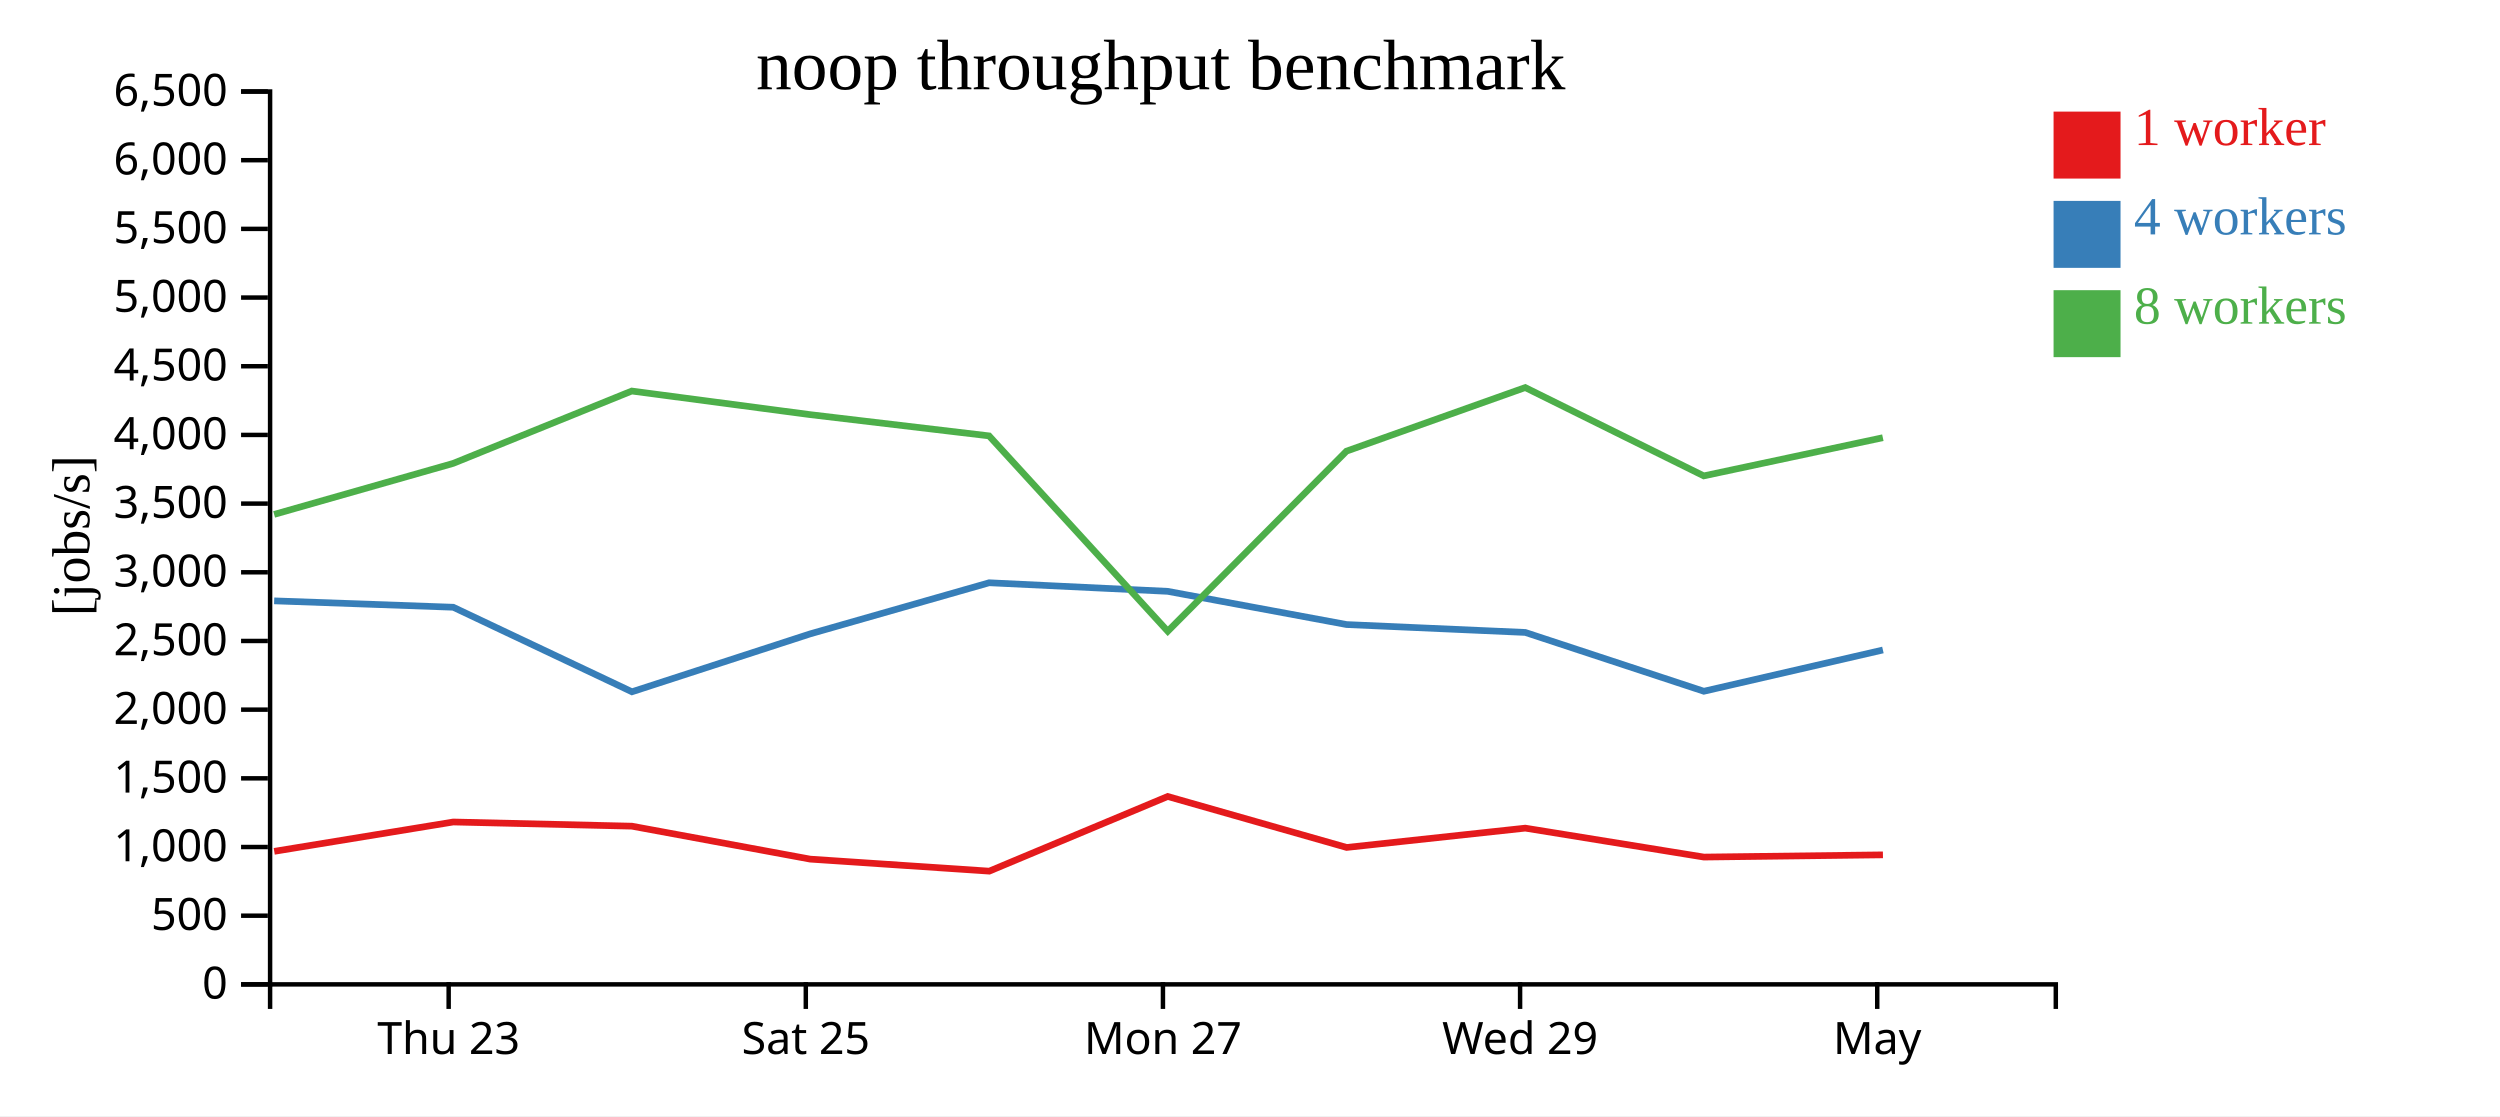
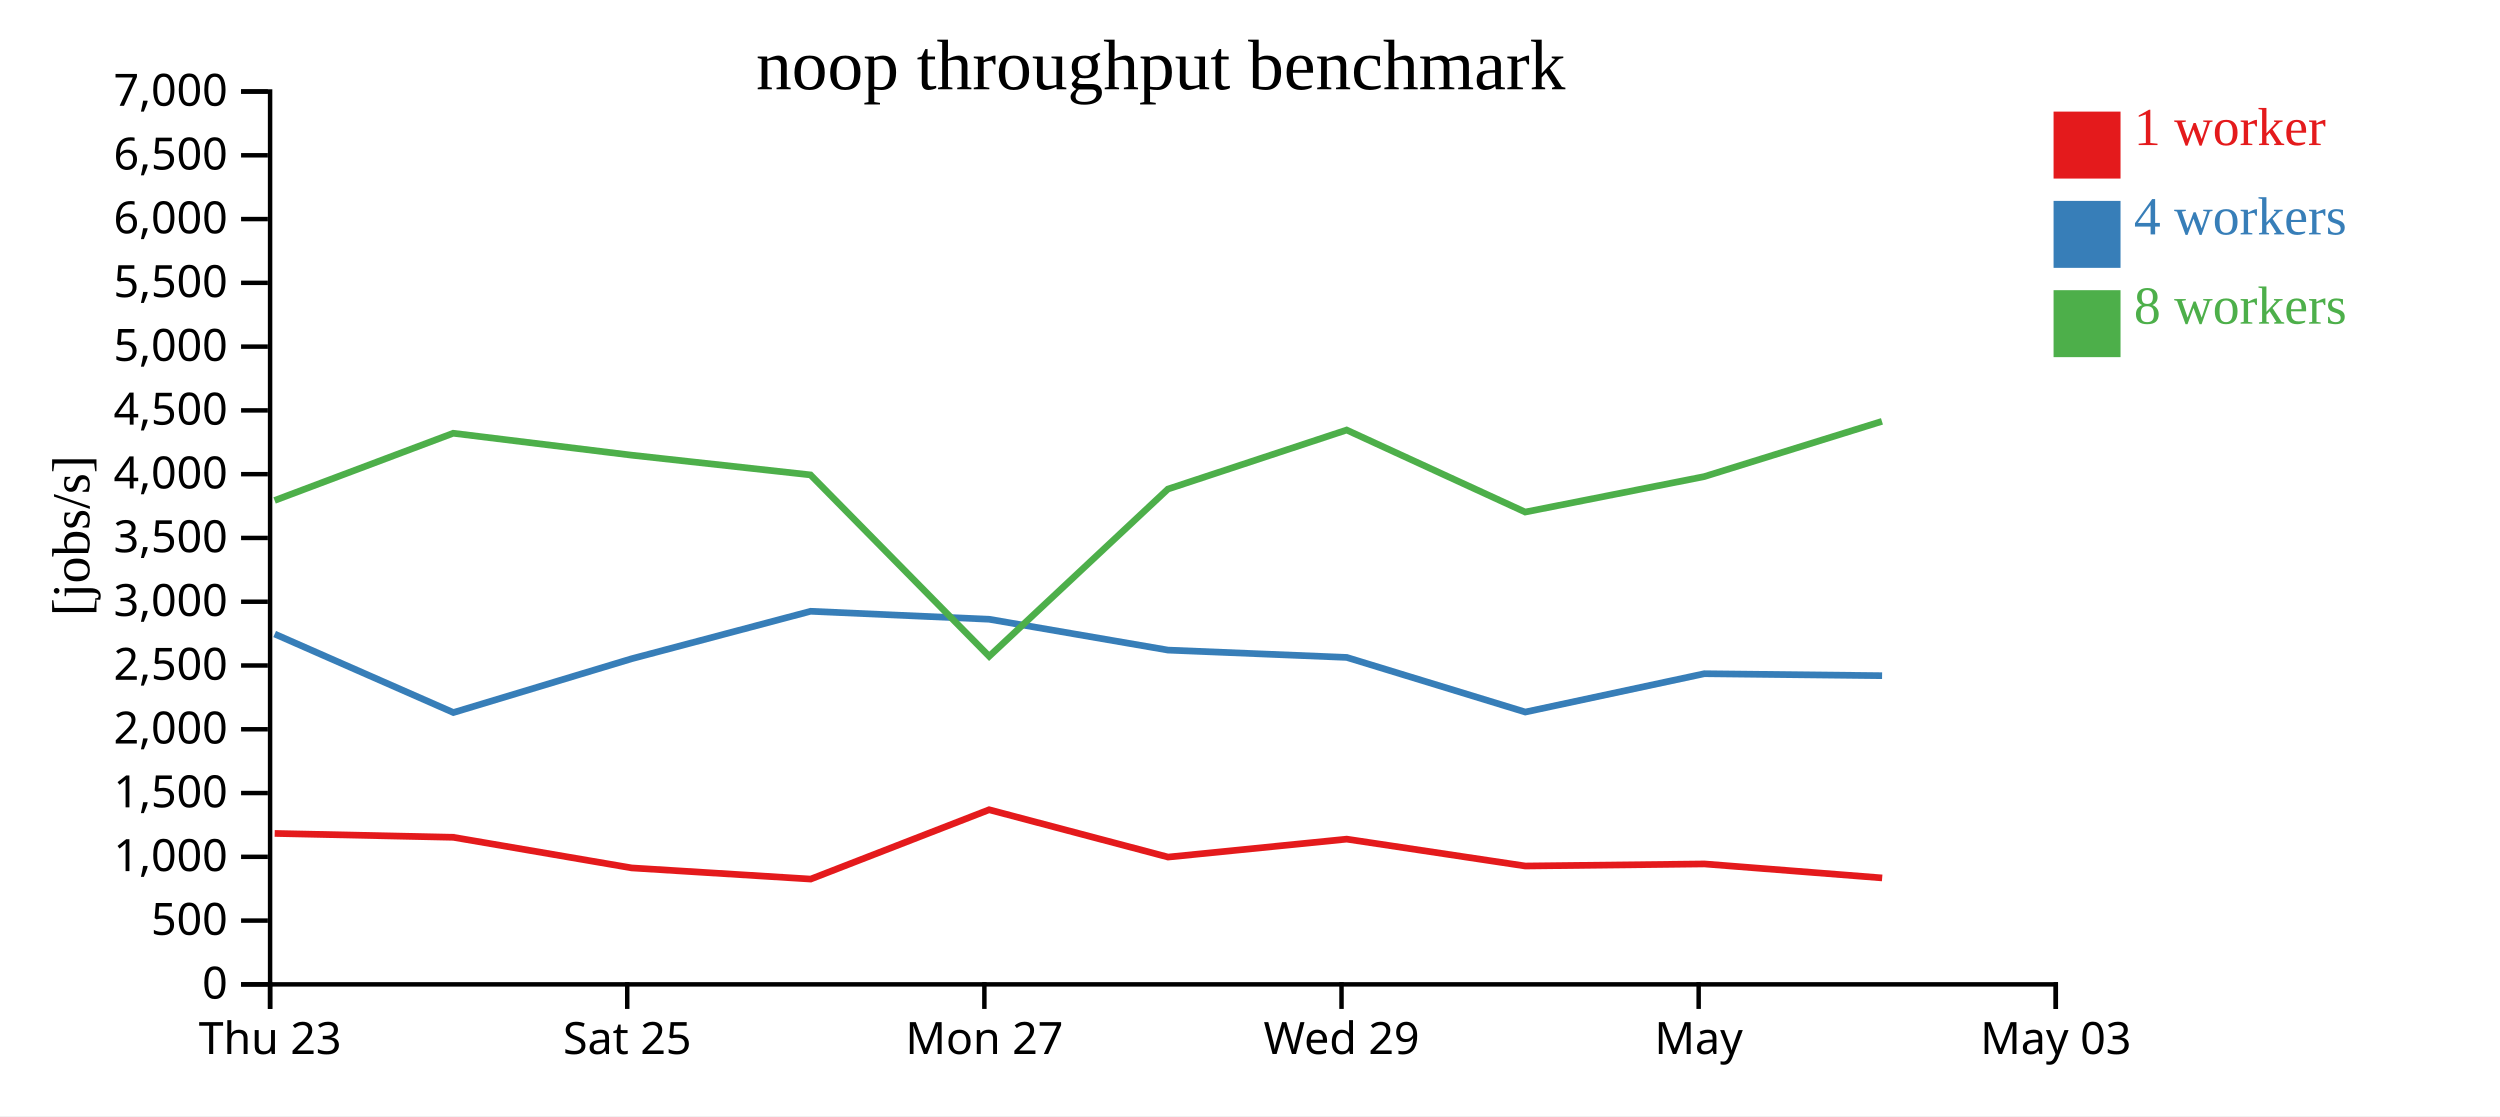
<svg xmlns="http://www.w3.org/2000/svg" width="560" height="250">
  <rect width="100%" height="100%" fill="white" />
  <g transform="translate(60,20)">
    <g transform="translate(0,200)" fill="none" font-size="10" font-family="sans-serif" text-anchor="middle">
      <path class="domain" stroke="currentColor" d="M0.5,6V0.5H400.5V6" />
-       <g class="tick" opacity="1" transform="translate(40.5,0)">
+       <g class="tick" opacity="1" transform="translate(0.5,0)">
        <line stroke="currentColor" y2="6" />
        <text fill="currentColor" y="9" dy="0.71em">Thu 23</text>
      </g>
-       <g class="tick" opacity="1" transform="translate(120.5,0)">
+       <g class="tick" opacity="1" transform="translate(80.5,0)">
        <line stroke="currentColor" y2="6" />
        <text fill="currentColor" y="9" dy="0.71em">Sat 25</text>
      </g>
-       <g class="tick" opacity="1" transform="translate(200.5,0)">
+       <g class="tick" opacity="1" transform="translate(160.5,0)">
        <line stroke="currentColor" y2="6" />
        <text fill="currentColor" y="9" dy="0.71em">Mon 27</text>
      </g>
-       <g class="tick" opacity="1" transform="translate(280.5,0)">
+       <g class="tick" opacity="1" transform="translate(240.5,0)">
        <line stroke="currentColor" y2="6" />
        <text fill="currentColor" y="9" dy="0.71em">Wed 29</text>
      </g>
-       <g class="tick" opacity="1" transform="translate(360.5,0)">
+       <g class="tick" opacity="1" transform="translate(320.5,0)">
        <line stroke="currentColor" y2="6" />
        <text fill="currentColor" y="9" dy="0.71em">May</text>
+       </g>
+       <g class="tick" opacity="1" transform="translate(400.5,0)">
+         <line stroke="currentColor" y2="6" />
+         <text fill="currentColor" y="9" dy="0.71em">May 03</text>
      </g>
    </g>
    <g fill="none" font-size="10" font-family="sans-serif" text-anchor="end">
      <path class="domain" stroke="currentColor" d="M-6,200.5H0.5V0.5H-6" />
      <g class="tick" opacity="1" transform="translate(0,200.5)">
        <line stroke="currentColor" x2="-6" />
        <text fill="currentColor" x="-9" dy="0.32em">0</text>
      </g>
-       <g class="tick" opacity="1" transform="translate(0,185.1154)">
+       <g class="tick" opacity="1" transform="translate(0,186.2143)">
        <line stroke="currentColor" x2="-6" />
        <text fill="currentColor" x="-9" dy="0.32em">500</text>
      </g>
-       <g class="tick" opacity="1" transform="translate(0,169.7308)">
+       <g class="tick" opacity="1" transform="translate(0,171.9286)">
        <line stroke="currentColor" x2="-6" />
        <text fill="currentColor" x="-9" dy="0.32em">1,000</text>
      </g>
-       <g class="tick" opacity="1" transform="translate(0,154.3462)">
+       <g class="tick" opacity="1" transform="translate(0,157.6429)">
        <line stroke="currentColor" x2="-6" />
        <text fill="currentColor" x="-9" dy="0.32em">1,500</text>
      </g>
-       <g class="tick" opacity="1" transform="translate(0,138.9615)">
+       <g class="tick" opacity="1" transform="translate(0,143.3571)">
        <line stroke="currentColor" x2="-6" />
        <text fill="currentColor" x="-9" dy="0.32em">2,000</text>
      </g>
-       <g class="tick" opacity="1" transform="translate(0,123.5769)">
+       <g class="tick" opacity="1" transform="translate(0,129.0714)">
        <line stroke="currentColor" x2="-6" />
        <text fill="currentColor" x="-9" dy="0.32em">2,500</text>
      </g>
-       <g class="tick" opacity="1" transform="translate(0,108.1923)">
+       <g class="tick" opacity="1" transform="translate(0,114.7857)">
        <line stroke="currentColor" x2="-6" />
        <text fill="currentColor" x="-9" dy="0.32em">3,000</text>
      </g>
-       <g class="tick" opacity="1" transform="translate(0,92.80769)">
+       <g class="tick" opacity="1" transform="translate(0,100.5)">
        <line stroke="currentColor" x2="-6" />
        <text fill="currentColor" x="-9" dy="0.32em">3,500</text>
      </g>
-       <g class="tick" opacity="1" transform="translate(0,77.42308)">
+       <g class="tick" opacity="1" transform="translate(0,86.21429)">
        <line stroke="currentColor" x2="-6" />
        <text fill="currentColor" x="-9" dy="0.32em">4,000</text>
      </g>
-       <g class="tick" opacity="1" transform="translate(0,62.03846)">
+       <g class="tick" opacity="1" transform="translate(0,71.92857)">
        <line stroke="currentColor" x2="-6" />
        <text fill="currentColor" x="-9" dy="0.32em">4,500</text>
      </g>
-       <g class="tick" opacity="1" transform="translate(0,46.65385)">
+       <g class="tick" opacity="1" transform="translate(0,57.64286)">
        <line stroke="currentColor" x2="-6" />
        <text fill="currentColor" x="-9" dy="0.32em">5,000</text>
      </g>
-       <g class="tick" opacity="1" transform="translate(0,31.26923)">
+       <g class="tick" opacity="1" transform="translate(0,43.35714)">
        <line stroke="currentColor" x2="-6" />
        <text fill="currentColor" x="-9" dy="0.32em">5,500</text>
      </g>
-       <g class="tick" opacity="1" transform="translate(0,15.88462)">
+       <g class="tick" opacity="1" transform="translate(0,29.07143)">
        <line stroke="currentColor" x2="-6" />
        <text fill="currentColor" x="-9" dy="0.32em">6,000</text>
      </g>
+       <g class="tick" opacity="1" transform="translate(0,14.78571)">
+         <line stroke="currentColor" x2="-6" />
+         <text fill="currentColor" x="-9" dy="0.32em">6,500</text>
+       </g>
      <g class="tick" opacity="1" transform="translate(0,0.5)">
        <line stroke="currentColor" x2="-6" />
-         <text fill="currentColor" x="-9" dy="0.32em">6,500</text>
+         <text fill="currentColor" x="-9" dy="0.32em">7,000</text>
      </g>
    </g>
    <text text-anchor="middle" style="font-size: 12px" transform="rotate(-90)" y="-40" x="-100">[jobs/s]</text>
    <text text-anchor="middle" style="font-size: 16px" y="0" x="200">noop throughput benchmark</text>
-     <path class="line" fill="none" stroke="#e41a1c" stroke-width="1.5" d="M1.428,170.702L41.53,164.126L81.542,165.062L121.489,172.445L161.597,175.137L201.565,158.41L241.644,169.829L281.663,165.502L321.668,171.984L361.776,171.487" />
-     <path class="line" fill="none" stroke="#377eb8" stroke-width="1.5" d="M1.411,114.592L41.525,116.023L81.559,134.961L121.47,121.991L161.565,110.537L201.568,112.46L241.633,119.9L281.664,121.667L321.664,134.842L361.771,125.596" />
-     <path class="line" fill="none" stroke="#4daf4a" stroke-width="1.5" d="M1.407,95.227L41.508,83.8L81.514,67.592L121.448,72.876L161.551,77.636L201.575,121.4L241.615,81.057L281.647,66.811L321.641,86.598L361.758,78.043" />
+     <path class="line" fill="none" stroke="#e41a1c" stroke-width="1.5" d="M1.53,166.689L41.542,167.558L81.489,174.413L121.597,176.913L161.565,161.381L201.644,171.984L241.663,167.966L281.668,173.985L321.776,173.523L361.605,176.655" />
+     <path class="line" fill="none" stroke="#377eb8" stroke-width="1.5" d="M1.525,122.021L41.559,139.607L81.47,127.563L121.565,116.927L161.568,118.713L201.633,125.622L241.664,127.262L281.664,139.496L321.771,130.91L361.588,131.353" />
+     <path class="line" fill="none" stroke="#4daf4a" stroke-width="1.5" d="M1.508,92.1L41.514,77.049L81.448,81.956L121.551,86.376L161.575,127.014L201.615,89.553L241.647,76.324L281.641,94.698L321.758,86.754L361.558,74.385" />
    <rect class="dot" x="400" y="5" width="15" height="15" style="fill: #e41a1c;" />
    <rect class="dot" x="400" y="25" width="15" height="15" style="fill: #377eb8;" />
    <rect class="dot" x="400" y="45" width="15" height="15" style="fill: #4daf4a;" />
    <text class="label" x="418" y="12.5" style="fill: #e41a1c; alignment-baseline: middle;" text-anchor="left">1 worker</text>
    <text class="label" x="418" y="32.5" style="fill: #377eb8; alignment-baseline: middle;" text-anchor="left">4 workers</text>
    <text class="label" x="418" y="52.5" style="fill: #4daf4a; alignment-baseline: middle;" text-anchor="left">8 workers</text>
  </g>
</svg>
